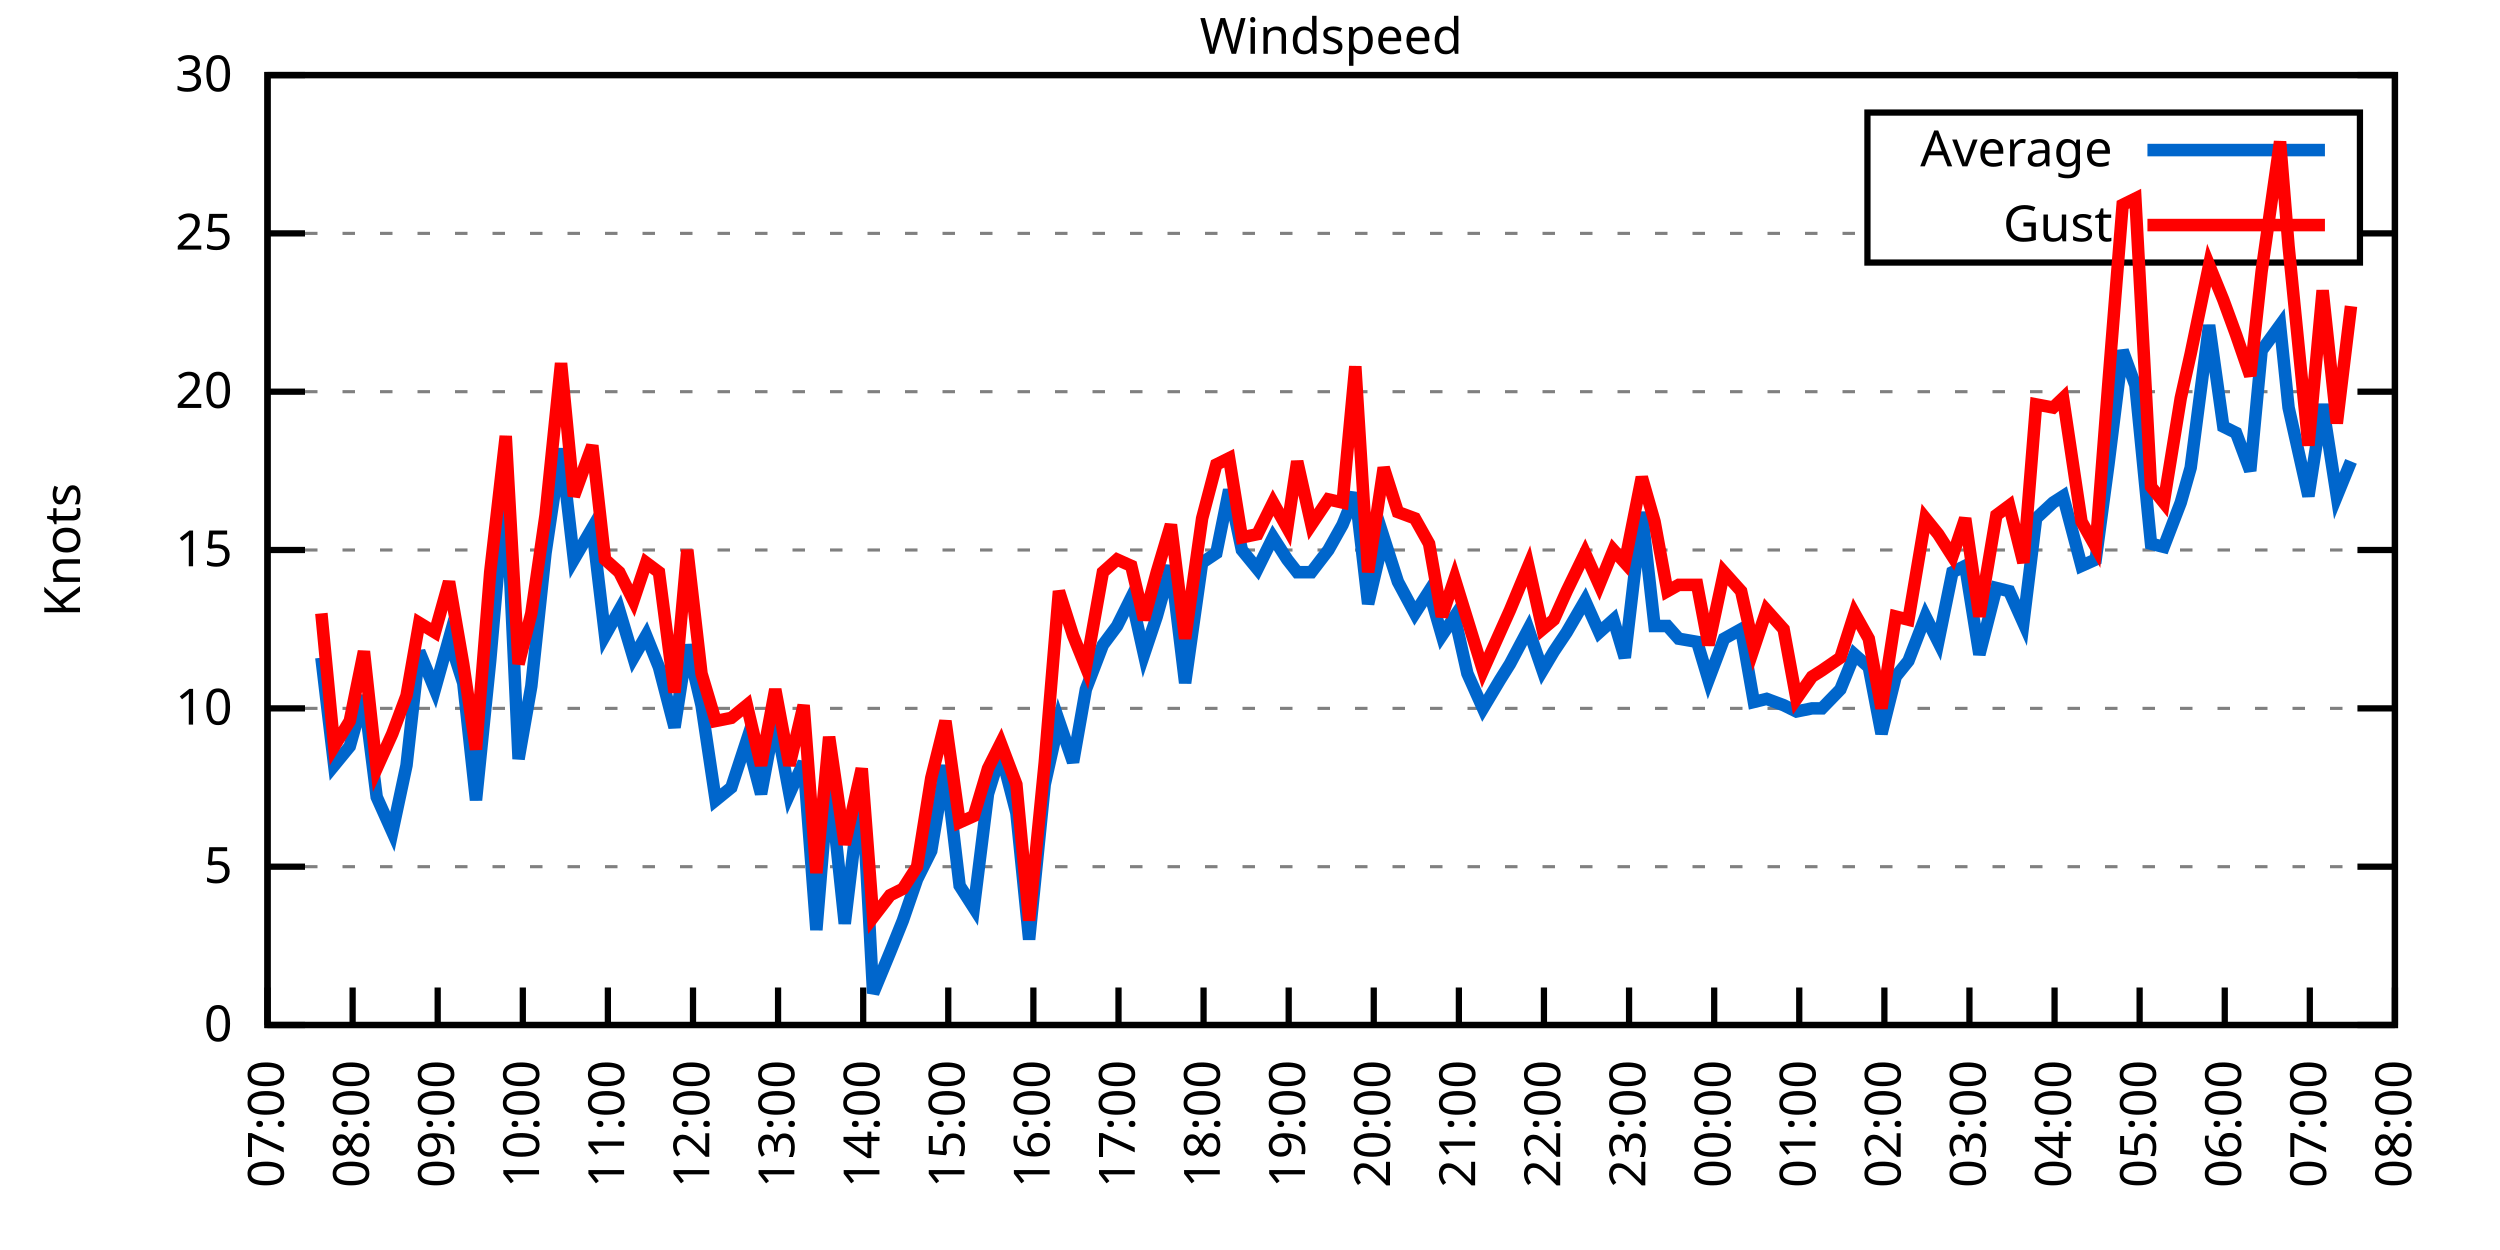
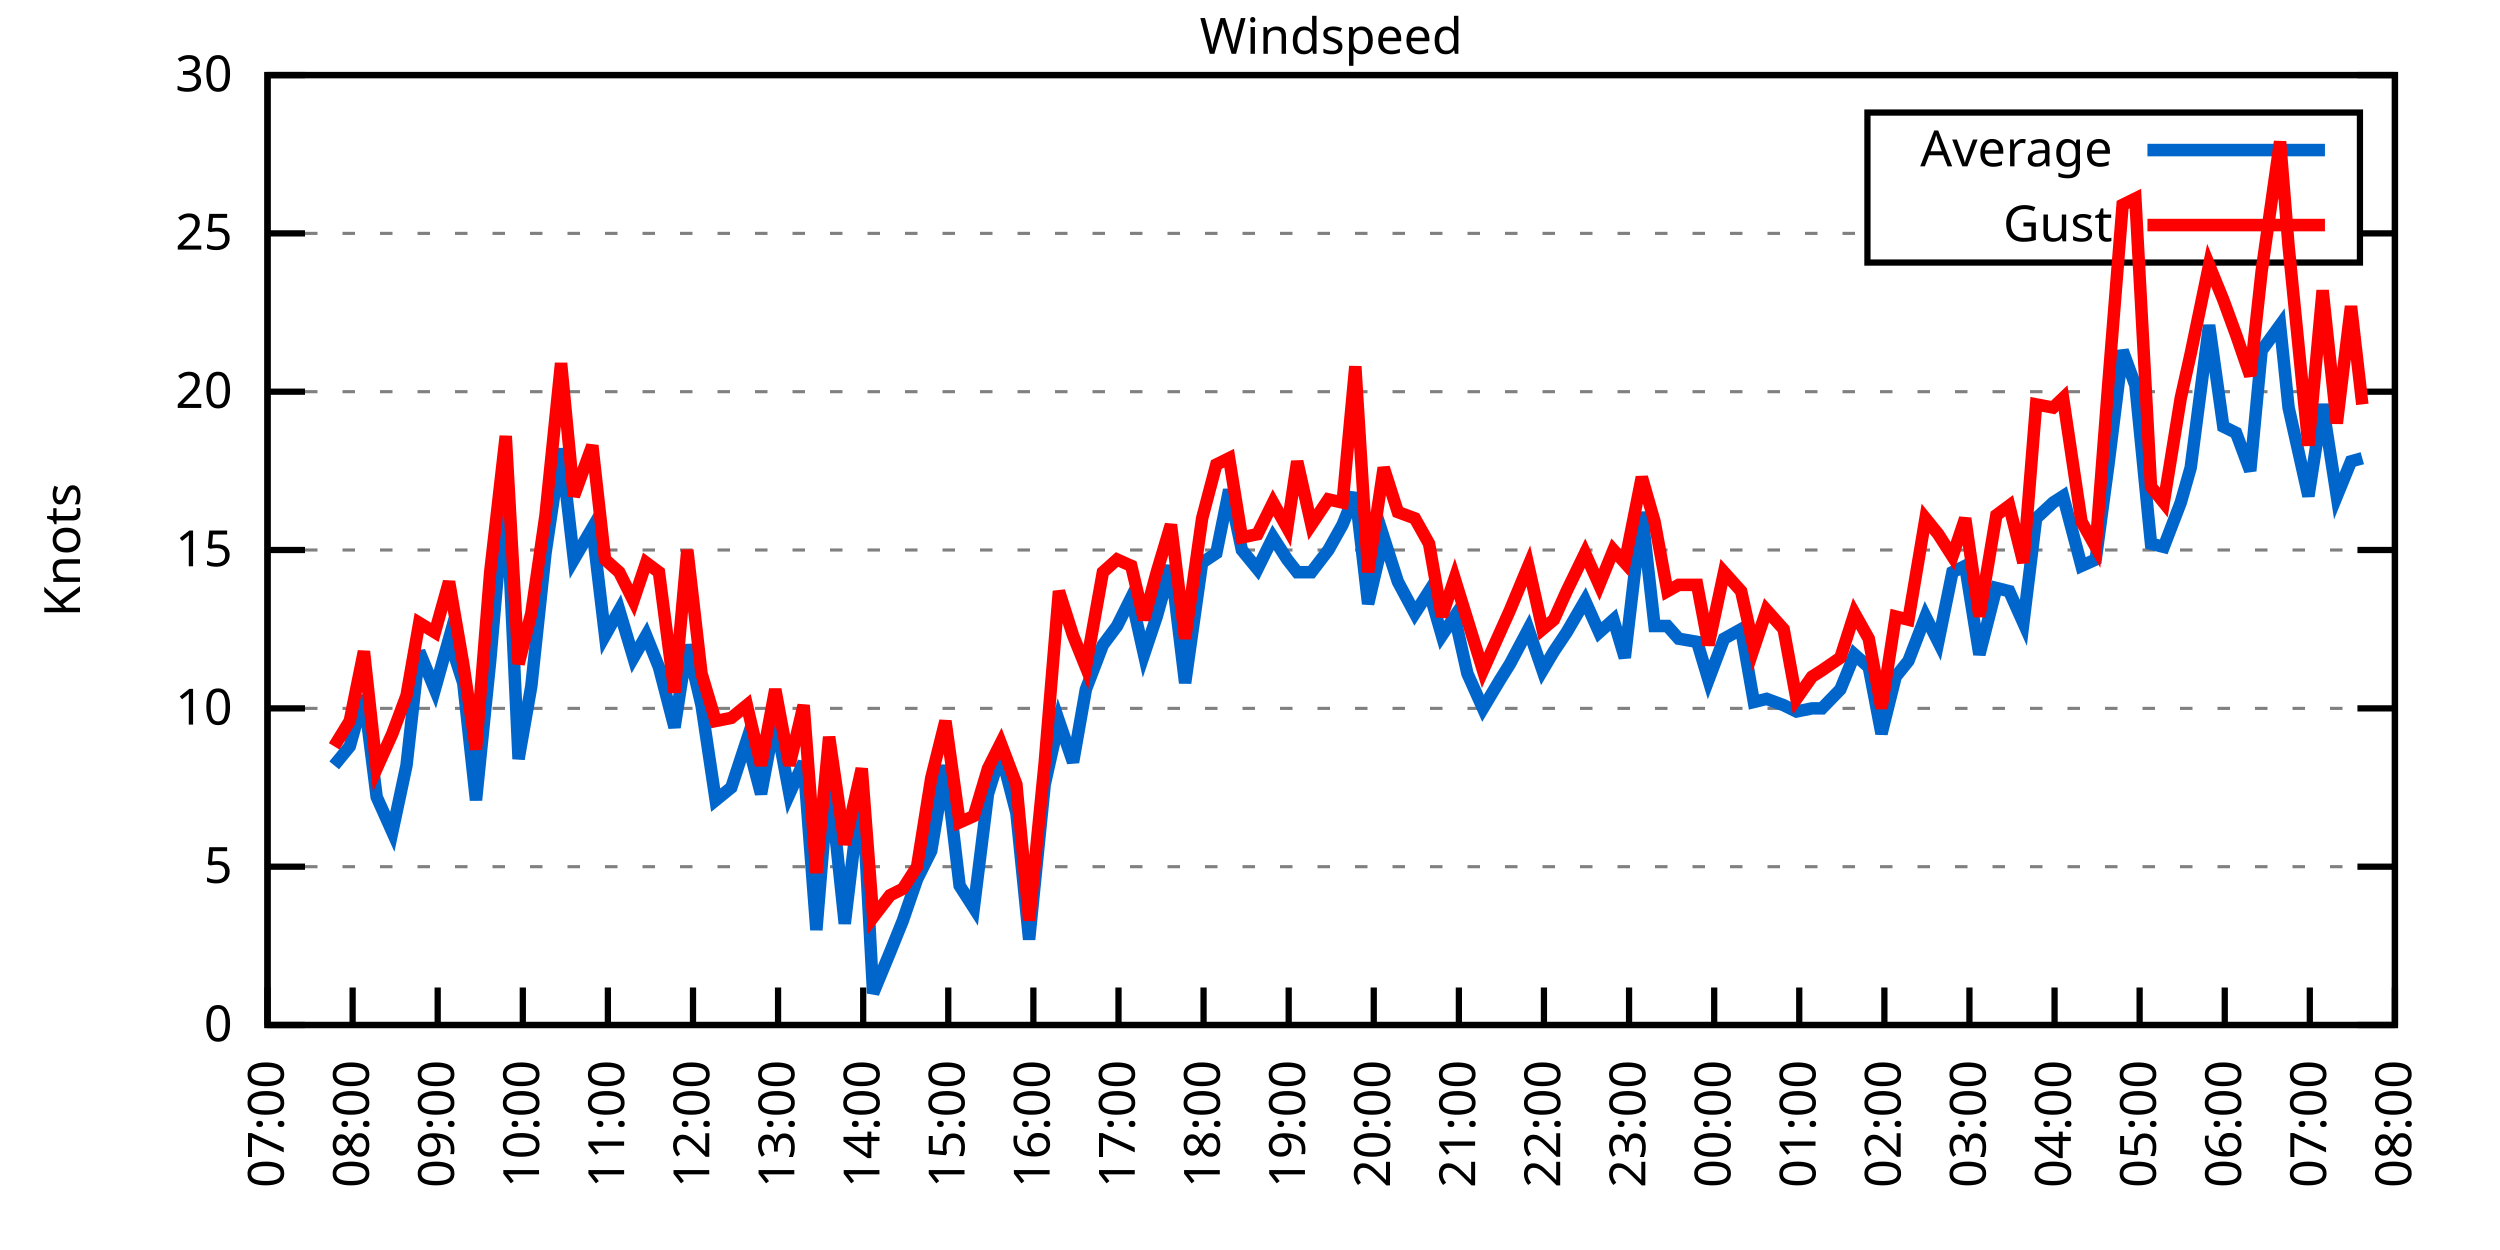
<svg xmlns="http://www.w3.org/2000/svg" xmlns:xlink="http://www.w3.org/1999/xlink" width="400" height="200" viewBox="0 0 400 200">
  <g id="gnuplot_canvas">
    <rect x="0" y="0" width="400" height="200" fill="none" />
    <defs>
      <circle id="gpDot" r="0.5" stroke-width="0.5" stroke="currentColor" />
      <path id="gpPt0" stroke-width="0.333" stroke="currentColor" d="M-1,0 h2 M0,-1 v2" />
      <path id="gpPt1" stroke-width="0.333" stroke="currentColor" d="M-1,-1 L1,1 M1,-1 L-1,1" />
      <path id="gpPt2" stroke-width="0.333" stroke="currentColor" d="M-1,0 L1,0 M0,-1 L0,1 M-1,-1 L1,1 M-1,1 L1,-1" />
      <rect id="gpPt3" stroke-width="0.333" stroke="currentColor" x="-1" y="-1" width="2" height="2" />
      <rect id="gpPt4" stroke-width="0.333" stroke="currentColor" fill="currentColor" x="-1" y="-1" width="2" height="2" />
      <circle id="gpPt5" stroke-width="0.333" stroke="currentColor" cx="0" cy="0" r="1" />
      <use xlink:href="#gpPt5" id="gpPt6" fill="currentColor" stroke="none" />
      <path id="gpPt7" stroke-width="0.333" stroke="currentColor" d="M0,-1.33 L-1.33,0.67 L1.33,0.67 z" />
      <use xlink:href="#gpPt7" id="gpPt8" fill="currentColor" stroke="none" />
      <use xlink:href="#gpPt7" id="gpPt9" stroke="currentColor" transform="rotate(180)" />
      <use xlink:href="#gpPt9" id="gpPt10" fill="currentColor" stroke="none" />
      <use xlink:href="#gpPt3" id="gpPt11" stroke="currentColor" transform="rotate(45)" />
      <use xlink:href="#gpPt11" id="gpPt12" fill="currentColor" stroke="none" />
      <path id="gpPt13" stroke-width="0.333" stroke="currentColor" d="M0,1.330 L1.265,0.411 L0.782,-1.067 L-0.782,-1.076 L-1.265,0.411 z" />
      <use xlink:href="#gpPt13" id="gpPt14" fill="currentColor" stroke="none" />
      <filter id="textbox" filterUnits="objectBoundingBox" x="0" y="0" height="1" width="1">
        <feFlood flood-color="white" flood-opacity="1" result="bgnd" />
        <feComposite in="SourceGraphic" in2="bgnd" operator="atop" />
      </filter>
      <filter id="greybox" filterUnits="objectBoundingBox" x="0" y="0" height="1" width="1">
        <feFlood flood-color="lightgrey" flood-opacity="1" result="grey" />
        <feComposite in="SourceGraphic" in2="grey" operator="atop" />
      </filter>
    </defs>
    <g fill="none" color="white" stroke="currentColor" stroke-width="1.00" stroke-linecap="butt" stroke-linejoin="miter">
</g>
    <g fill="none" color="black" stroke="currentColor" stroke-width="1.00" stroke-linecap="butt" stroke-linejoin="miter">
      <g stroke="none" shape-rendering="crispEdges">
        <polygon fill="rgb(255, 255, 255)" points="42.80,164.00 383.18,164.00 383.18,12.02 42.80,12.02 " />
      </g>
    </g>
    <g fill="none" color="black" stroke="currentColor" stroke-width="1.00" stroke-linecap="butt" stroke-linejoin="miter">
</g>
    <g fill="none" color="black" stroke="black" stroke-width="0.50" stroke-linecap="butt" stroke-linejoin="miter">
</g>
    <g fill="none" color="gray" stroke="currentColor" stroke-width="0.50" stroke-linecap="butt" stroke-linejoin="miter">
      <path stroke="gray" stroke-dasharray="2,4" class="gridline" d="M42.80,164.00 L383.19,164.00  " />
    </g>
    <g fill="none" color="gray" stroke="gray" stroke-width="1.00" stroke-linecap="butt" stroke-linejoin="miter">
</g>
    <g fill="none" color="black" stroke="currentColor" stroke-width="1.00" stroke-linecap="butt" stroke-linejoin="miter">
      <path stroke="black" d="M42.80,164.00 L48.80,164.00 M383.19,164.00 L377.19,164.00  " />
      <g transform="translate(37.20,166.60)" stroke="none" fill="black" font-family="Sans" font-size="8.00" text-anchor="end">
        <text>
          <tspan font-family="Sans"> 0</tspan>
        </text>
      </g>
    </g>
    <g fill="none" color="black" stroke="currentColor" stroke-width="1.00" stroke-linecap="butt" stroke-linejoin="miter">
</g>
    <g fill="none" color="black" stroke="black" stroke-width="0.50" stroke-linecap="butt" stroke-linejoin="miter">
</g>
    <g fill="none" color="gray" stroke="currentColor" stroke-width="0.50" stroke-linecap="butt" stroke-linejoin="miter">
      <path stroke="gray" stroke-dasharray="2,4" class="gridline" d="M42.80,138.67 L383.19,138.67  " />
    </g>
    <g fill="none" color="gray" stroke="gray" stroke-width="1.00" stroke-linecap="butt" stroke-linejoin="miter">
</g>
    <g fill="none" color="black" stroke="currentColor" stroke-width="1.00" stroke-linecap="butt" stroke-linejoin="miter">
      <path stroke="black" d="M42.80,138.67 L48.80,138.67 M383.19,138.67 L377.19,138.67  " />
      <g transform="translate(37.20,141.27)" stroke="none" fill="black" font-family="Sans" font-size="8.00" text-anchor="end">
        <text>
          <tspan font-family="Sans"> 5</tspan>
        </text>
      </g>
    </g>
    <g fill="none" color="black" stroke="currentColor" stroke-width="1.00" stroke-linecap="butt" stroke-linejoin="miter">
</g>
    <g fill="none" color="black" stroke="black" stroke-width="0.50" stroke-linecap="butt" stroke-linejoin="miter">
</g>
    <g fill="none" color="gray" stroke="currentColor" stroke-width="0.50" stroke-linecap="butt" stroke-linejoin="miter">
      <path stroke="gray" stroke-dasharray="2,4" class="gridline" d="M42.80,113.34 L383.19,113.34  " />
    </g>
    <g fill="none" color="gray" stroke="gray" stroke-width="1.00" stroke-linecap="butt" stroke-linejoin="miter">
</g>
    <g fill="none" color="black" stroke="currentColor" stroke-width="1.00" stroke-linecap="butt" stroke-linejoin="miter">
      <path stroke="black" d="M42.80,113.34 L48.80,113.34 M383.19,113.34 L377.19,113.34  " />
      <g transform="translate(37.20,115.94)" stroke="none" fill="black" font-family="Sans" font-size="8.00" text-anchor="end">
        <text>
          <tspan font-family="Sans"> 10</tspan>
        </text>
      </g>
    </g>
    <g fill="none" color="black" stroke="currentColor" stroke-width="1.00" stroke-linecap="butt" stroke-linejoin="miter">
</g>
    <g fill="none" color="black" stroke="black" stroke-width="0.50" stroke-linecap="butt" stroke-linejoin="miter">
</g>
    <g fill="none" color="gray" stroke="currentColor" stroke-width="0.50" stroke-linecap="butt" stroke-linejoin="miter">
      <path stroke="gray" stroke-dasharray="2,4" class="gridline" d="M42.80,88.00 L383.19,88.00  " />
    </g>
    <g fill="none" color="gray" stroke="gray" stroke-width="1.00" stroke-linecap="butt" stroke-linejoin="miter">
</g>
    <g fill="none" color="black" stroke="currentColor" stroke-width="1.00" stroke-linecap="butt" stroke-linejoin="miter">
      <path stroke="black" d="M42.80,88.00 L48.80,88.00 M383.19,88.00 L377.19,88.00  " />
      <g transform="translate(37.20,90.60)" stroke="none" fill="black" font-family="Sans" font-size="8.00" text-anchor="end">
        <text>
          <tspan font-family="Sans"> 15</tspan>
        </text>
      </g>
    </g>
    <g fill="none" color="black" stroke="currentColor" stroke-width="1.00" stroke-linecap="butt" stroke-linejoin="miter">
</g>
    <g fill="none" color="black" stroke="black" stroke-width="0.50" stroke-linecap="butt" stroke-linejoin="miter">
</g>
    <g fill="none" color="gray" stroke="currentColor" stroke-width="0.50" stroke-linecap="butt" stroke-linejoin="miter">
      <path stroke="gray" stroke-dasharray="2,4" class="gridline" d="M42.80,62.67 L383.19,62.67  " />
    </g>
    <g fill="none" color="gray" stroke="gray" stroke-width="1.00" stroke-linecap="butt" stroke-linejoin="miter">
</g>
    <g fill="none" color="black" stroke="currentColor" stroke-width="1.00" stroke-linecap="butt" stroke-linejoin="miter">
      <path stroke="black" d="M42.80,62.67 L48.80,62.67 M383.19,62.67 L377.19,62.67  " />
      <g transform="translate(37.20,65.27)" stroke="none" fill="black" font-family="Sans" font-size="8.00" text-anchor="end">
        <text>
          <tspan font-family="Sans"> 20</tspan>
        </text>
      </g>
    </g>
    <g fill="none" color="black" stroke="currentColor" stroke-width="1.00" stroke-linecap="butt" stroke-linejoin="miter">
</g>
    <g fill="none" color="black" stroke="black" stroke-width="0.50" stroke-linecap="butt" stroke-linejoin="miter">
</g>
    <g fill="none" color="gray" stroke="currentColor" stroke-width="0.50" stroke-linecap="butt" stroke-linejoin="miter">
      <path stroke="gray" stroke-dasharray="2,4" class="gridline" d="M42.80,37.34 L298.79,37.34 M377.59,37.34 L383.19,37.34  " />
    </g>
    <g fill="none" color="gray" stroke="gray" stroke-width="1.00" stroke-linecap="butt" stroke-linejoin="miter">
</g>
    <g fill="none" color="black" stroke="currentColor" stroke-width="1.00" stroke-linecap="butt" stroke-linejoin="miter">
      <path stroke="black" d="M42.80,37.34 L48.80,37.34 M383.19,37.34 L377.19,37.34  " />
      <g transform="translate(37.20,39.94)" stroke="none" fill="black" font-family="Sans" font-size="8.00" text-anchor="end">
        <text>
          <tspan font-family="Sans"> 25</tspan>
        </text>
      </g>
    </g>
    <g fill="none" color="black" stroke="currentColor" stroke-width="1.00" stroke-linecap="butt" stroke-linejoin="miter">
</g>
    <g fill="none" color="black" stroke="black" stroke-width="0.50" stroke-linecap="butt" stroke-linejoin="miter">
</g>
    <g fill="none" color="gray" stroke="currentColor" stroke-width="0.50" stroke-linecap="butt" stroke-linejoin="miter">
      <path stroke="gray" stroke-dasharray="2,4" class="gridline" d="M42.80,12.01 L383.19,12.01  " />
    </g>
    <g fill="none" color="gray" stroke="gray" stroke-width="1.00" stroke-linecap="butt" stroke-linejoin="miter">
</g>
    <g fill="none" color="black" stroke="currentColor" stroke-width="1.00" stroke-linecap="butt" stroke-linejoin="miter">
      <path stroke="black" d="M42.80,12.01 L48.80,12.01 M383.19,12.01 L377.19,12.01  " />
      <g transform="translate(37.20,14.61)" stroke="none" fill="black" font-family="Sans" font-size="8.00" text-anchor="end">
        <text>
          <tspan font-family="Sans"> 30</tspan>
        </text>
      </g>
    </g>
    <g fill="none" color="black" stroke="currentColor" stroke-width="1.00" stroke-linecap="butt" stroke-linejoin="miter">
      <path stroke="black" d="M42.80,164.00 L42.80,158.00  " />
      <g transform="translate(45.40,169.60) rotate(270.00)" stroke="none" fill="black" font-family="Sans" font-size="8.00" text-anchor="end">
        <text>
          <tspan font-family="Sans">07:00</tspan>
        </text>
      </g>
    </g>
    <g fill="none" color="black" stroke="currentColor" stroke-width="1.00" stroke-linecap="butt" stroke-linejoin="miter">
      <path stroke="black" d="M56.42,164.00 L56.42,158.00  " />
      <g transform="translate(59.02,169.60) rotate(270.00)" stroke="none" fill="black" font-family="Sans" font-size="8.00" text-anchor="end">
        <text>
          <tspan font-family="Sans">08:00</tspan>
        </text>
      </g>
    </g>
    <g fill="none" color="black" stroke="currentColor" stroke-width="1.00" stroke-linecap="butt" stroke-linejoin="miter">
      <path stroke="black" d="M70.03,164.00 L70.03,158.00  " />
      <g transform="translate(72.63,169.60) rotate(270.00)" stroke="none" fill="black" font-family="Sans" font-size="8.00" text-anchor="end">
        <text>
          <tspan font-family="Sans">09:00</tspan>
        </text>
      </g>
    </g>
    <g fill="none" color="black" stroke="currentColor" stroke-width="1.00" stroke-linecap="butt" stroke-linejoin="miter">
      <path stroke="black" d="M83.65,164.00 L83.65,158.00  " />
      <g transform="translate(86.25,169.60) rotate(270.00)" stroke="none" fill="black" font-family="Sans" font-size="8.00" text-anchor="end">
        <text>
          <tspan font-family="Sans">10:00</tspan>
        </text>
      </g>
    </g>
    <g fill="none" color="black" stroke="currentColor" stroke-width="1.00" stroke-linecap="butt" stroke-linejoin="miter">
      <path stroke="black" d="M97.26,164.00 L97.26,158.00  " />
      <g transform="translate(99.86,169.60) rotate(270.00)" stroke="none" fill="black" font-family="Sans" font-size="8.00" text-anchor="end">
        <text>
          <tspan font-family="Sans">11:00</tspan>
        </text>
      </g>
    </g>
    <g fill="none" color="black" stroke="currentColor" stroke-width="1.00" stroke-linecap="butt" stroke-linejoin="miter">
      <path stroke="black" d="M110.88,164.00 L110.88,158.00  " />
      <g transform="translate(113.48,169.60) rotate(270.00)" stroke="none" fill="black" font-family="Sans" font-size="8.00" text-anchor="end">
        <text>
          <tspan font-family="Sans">12:00</tspan>
        </text>
      </g>
    </g>
    <g fill="none" color="black" stroke="currentColor" stroke-width="1.00" stroke-linecap="butt" stroke-linejoin="miter">
      <path stroke="black" d="M124.49,164.00 L124.49,158.00  " />
      <g transform="translate(127.09,169.60) rotate(270.00)" stroke="none" fill="black" font-family="Sans" font-size="8.00" text-anchor="end">
        <text>
          <tspan font-family="Sans">13:00</tspan>
        </text>
      </g>
    </g>
    <g fill="none" color="black" stroke="currentColor" stroke-width="1.00" stroke-linecap="butt" stroke-linejoin="miter">
      <path stroke="black" d="M138.11,164.00 L138.11,158.00  " />
      <g transform="translate(140.71,169.60) rotate(270.00)" stroke="none" fill="black" font-family="Sans" font-size="8.00" text-anchor="end">
        <text>
          <tspan font-family="Sans">14:00</tspan>
        </text>
      </g>
    </g>
    <g fill="none" color="black" stroke="currentColor" stroke-width="1.00" stroke-linecap="butt" stroke-linejoin="miter">
      <path stroke="black" d="M151.72,164.00 L151.72,158.00  " />
      <g transform="translate(154.32,169.60) rotate(270.00)" stroke="none" fill="black" font-family="Sans" font-size="8.00" text-anchor="end">
        <text>
          <tspan font-family="Sans">15:00</tspan>
        </text>
      </g>
    </g>
    <g fill="none" color="black" stroke="currentColor" stroke-width="1.00" stroke-linecap="butt" stroke-linejoin="miter">
      <path stroke="black" d="M165.34,164.00 L165.34,158.00  " />
      <g transform="translate(167.94,169.60) rotate(270.00)" stroke="none" fill="black" font-family="Sans" font-size="8.00" text-anchor="end">
        <text>
          <tspan font-family="Sans">16:00</tspan>
        </text>
      </g>
    </g>
    <g fill="none" color="black" stroke="currentColor" stroke-width="1.00" stroke-linecap="butt" stroke-linejoin="miter">
      <path stroke="black" d="M178.96,164.00 L178.96,158.00  " />
      <g transform="translate(181.56,169.60) rotate(270.00)" stroke="none" fill="black" font-family="Sans" font-size="8.00" text-anchor="end">
        <text>
          <tspan font-family="Sans">17:00</tspan>
        </text>
      </g>
    </g>
    <g fill="none" color="black" stroke="currentColor" stroke-width="1.00" stroke-linecap="butt" stroke-linejoin="miter">
      <path stroke="black" d="M192.57,164.00 L192.57,158.00  " />
      <g transform="translate(195.17,169.60) rotate(270.00)" stroke="none" fill="black" font-family="Sans" font-size="8.00" text-anchor="end">
        <text>
          <tspan font-family="Sans">18:00</tspan>
        </text>
      </g>
    </g>
    <g fill="none" color="black" stroke="currentColor" stroke-width="1.00" stroke-linecap="butt" stroke-linejoin="miter">
      <path stroke="black" d="M206.19,164.00 L206.19,158.00  " />
      <g transform="translate(208.79,169.60) rotate(270.00)" stroke="none" fill="black" font-family="Sans" font-size="8.00" text-anchor="end">
        <text>
          <tspan font-family="Sans">19:00</tspan>
        </text>
      </g>
    </g>
    <g fill="none" color="black" stroke="currentColor" stroke-width="1.00" stroke-linecap="butt" stroke-linejoin="miter">
      <path stroke="black" d="M219.80,164.00 L219.80,158.00  " />
      <g transform="translate(222.40,169.60) rotate(270.00)" stroke="none" fill="black" font-family="Sans" font-size="8.00" text-anchor="end">
        <text>
          <tspan font-family="Sans">20:00</tspan>
        </text>
      </g>
    </g>
    <g fill="none" color="black" stroke="currentColor" stroke-width="1.00" stroke-linecap="butt" stroke-linejoin="miter">
      <path stroke="black" d="M233.42,164.00 L233.42,158.00  " />
      <g transform="translate(236.02,169.60) rotate(270.00)" stroke="none" fill="black" font-family="Sans" font-size="8.00" text-anchor="end">
        <text>
          <tspan font-family="Sans">21:00</tspan>
        </text>
      </g>
    </g>
    <g fill="none" color="black" stroke="currentColor" stroke-width="1.00" stroke-linecap="butt" stroke-linejoin="miter">
      <path stroke="black" d="M247.03,164.00 L247.03,158.00  " />
      <g transform="translate(249.63,169.60) rotate(270.00)" stroke="none" fill="black" font-family="Sans" font-size="8.00" text-anchor="end">
        <text>
          <tspan font-family="Sans">22:00</tspan>
        </text>
      </g>
    </g>
    <g fill="none" color="black" stroke="currentColor" stroke-width="1.00" stroke-linecap="butt" stroke-linejoin="miter">
      <path stroke="black" d="M260.65,164.00 L260.65,158.00  " />
      <g transform="translate(263.25,169.60) rotate(270.00)" stroke="none" fill="black" font-family="Sans" font-size="8.00" text-anchor="end">
        <text>
          <tspan font-family="Sans">23:00</tspan>
        </text>
      </g>
    </g>
    <g fill="none" color="black" stroke="currentColor" stroke-width="1.00" stroke-linecap="butt" stroke-linejoin="miter">
      <path stroke="black" d="M274.27,164.00 L274.27,158.00  " />
      <g transform="translate(276.87,169.60) rotate(270.00)" stroke="none" fill="black" font-family="Sans" font-size="8.00" text-anchor="end">
        <text>
          <tspan font-family="Sans">00:00</tspan>
        </text>
      </g>
    </g>
    <g fill="none" color="black" stroke="currentColor" stroke-width="1.00" stroke-linecap="butt" stroke-linejoin="miter">
      <path stroke="black" d="M287.88,164.00 L287.88,158.00  " />
      <g transform="translate(290.48,169.60) rotate(270.00)" stroke="none" fill="black" font-family="Sans" font-size="8.00" text-anchor="end">
        <text>
          <tspan font-family="Sans">01:00</tspan>
        </text>
      </g>
    </g>
    <g fill="none" color="black" stroke="currentColor" stroke-width="1.00" stroke-linecap="butt" stroke-linejoin="miter">
      <path stroke="black" d="M301.50,164.00 L301.50,158.00  " />
      <g transform="translate(304.10,169.60) rotate(270.00)" stroke="none" fill="black" font-family="Sans" font-size="8.00" text-anchor="end">
        <text>
          <tspan font-family="Sans">02:00</tspan>
        </text>
      </g>
    </g>
    <g fill="none" color="black" stroke="currentColor" stroke-width="1.00" stroke-linecap="butt" stroke-linejoin="miter">
      <path stroke="black" d="M315.11,164.00 L315.11,158.00  " />
      <g transform="translate(317.71,169.60) rotate(270.00)" stroke="none" fill="black" font-family="Sans" font-size="8.00" text-anchor="end">
        <text>
          <tspan font-family="Sans">03:00</tspan>
        </text>
      </g>
    </g>
    <g fill="none" color="black" stroke="currentColor" stroke-width="1.00" stroke-linecap="butt" stroke-linejoin="miter">
      <path stroke="black" d="M328.73,164.00 L328.73,158.00  " />
      <g transform="translate(331.33,169.60) rotate(270.00)" stroke="none" fill="black" font-family="Sans" font-size="8.00" text-anchor="end">
        <text>
          <tspan font-family="Sans">04:00</tspan>
        </text>
      </g>
    </g>
    <g fill="none" color="black" stroke="currentColor" stroke-width="1.00" stroke-linecap="butt" stroke-linejoin="miter">
      <path stroke="black" d="M342.34,164.00 L342.34,158.00  " />
      <g transform="translate(344.94,169.60) rotate(270.00)" stroke="none" fill="black" font-family="Sans" font-size="8.00" text-anchor="end">
        <text>
          <tspan font-family="Sans">05:00</tspan>
        </text>
      </g>
    </g>
    <g fill="none" color="black" stroke="currentColor" stroke-width="1.00" stroke-linecap="butt" stroke-linejoin="miter">
      <path stroke="black" d="M355.96,164.00 L355.96,158.00  " />
      <g transform="translate(358.56,169.60) rotate(270.00)" stroke="none" fill="black" font-family="Sans" font-size="8.00" text-anchor="end">
        <text>
          <tspan font-family="Sans">06:00</tspan>
        </text>
      </g>
    </g>
    <g fill="none" color="black" stroke="currentColor" stroke-width="1.00" stroke-linecap="butt" stroke-linejoin="miter">
      <path stroke="black" d="M369.57,164.00 L369.57,158.00  " />
      <g transform="translate(372.17,169.60) rotate(270.00)" stroke="none" fill="black" font-family="Sans" font-size="8.00" text-anchor="end">
        <text>
          <tspan font-family="Sans">07:00</tspan>
        </text>
      </g>
    </g>
    <g fill="none" color="black" stroke="currentColor" stroke-width="1.00" stroke-linecap="butt" stroke-linejoin="miter">
      <path stroke="black" d="M383.19,164.00 L383.19,158.00  " />
      <g transform="translate(385.79,169.60) rotate(270.00)" stroke="none" fill="black" font-family="Sans" font-size="8.00" text-anchor="end">
        <text>
          <tspan font-family="Sans">08:00</tspan>
        </text>
      </g>
    </g>
    <g fill="none" color="black" stroke="currentColor" stroke-width="1.00" stroke-linecap="butt" stroke-linejoin="miter">
</g>
    <g fill="none" color="black" stroke="currentColor" stroke-width="1.00" stroke-linecap="butt" stroke-linejoin="miter">
      <path stroke="black" d="M42.80,12.01 L42.80,164.00 L383.19,164.00 L383.19,12.01 L42.80,12.01 Z  " />
    </g>
    <g fill="none" color="black" stroke="currentColor" stroke-width="1.00" stroke-linecap="butt" stroke-linejoin="miter">
</g>
    <g fill="none" color="black" stroke="currentColor" stroke-width="1.00" stroke-linecap="butt" stroke-linejoin="miter">
      <path stroke="black" d="M298.79,42.01 L298.79,18.01 L377.59,18.01 L377.59,42.01 L298.79,42.01 Z  " />
    </g>
    <g id="Windspeed_plot_1">
      <g fill="none" color="white" stroke="black" stroke-width="2.00" stroke-linecap="butt" stroke-linejoin="miter">
</g>
      <g fill="none" color="black" stroke="currentColor" stroke-width="2.00" stroke-linecap="butt" stroke-linejoin="miter">
        <g transform="translate(337.99,26.61)" stroke="none" fill="black" font-family="Sans" font-size="8.00" text-anchor="end">
          <text>
            <tspan font-family="Sans">Average</tspan>
          </text>
        </g>
      </g>
      <g fill="none" color="black" stroke="currentColor" stroke-width="2.00" stroke-linecap="butt" stroke-linejoin="miter">
-         <path stroke="rgb(  0, 102, 204)" d="M343.59,24.01 L371.99,24.01 M51.42,105.23 L53.47,122.46 L55.96,119.42 L58.23,111.31 L60.27,127.52 L62.77,133.10   L65.04,122.46 L67.08,104.22 L69.58,110.30 L71.85,102.19 L74.12,109.28 L76.16,128.03 L78.43,105.74 L80.92,77.37   L82.97,121.44 L85.01,109.79 L87.28,88.51 L89.77,71.79 L91.82,89.52 L94.77,84.46 L96.81,101.68 L99.08,97.63   L101.35,105.23 L103.39,101.68 L105.43,106.75 L107.93,116.38 L109.97,103.20 L112.24,112.83 L114.51,128.03 L117.01,126.00   L119.50,118.40 L121.77,127.02 L124.04,114.86 L126.31,127.02 L128.58,121.95 L130.62,148.80 L132.66,123.98 L135.16,147.79   L137.88,124.99 L139.70,158.93 L142.42,152.35 L144.46,147.28 L146.73,140.69 L149.00,136.14 L151.27,122.46 L153.54,141.71   L155.81,145.25 L158.08,127.02 L160.12,120.43 L162.62,130.06 L164.66,150.32 L167.16,125.50 L169.43,115.36 L171.69,121.95   L173.74,110.30 L176.46,103.20 L178.73,100.16 L181.00,95.60 L183.04,104.72 L185.08,98.64 L187.35,90.54 L189.62,109.28   L192.34,90.03 L194.61,88.51 L196.66,78.38 L198.70,88.00 L201.19,91.04 L203.69,85.98 L205.96,89.52 L207.55,91.55   L209.82,91.55 L212.54,88.00 L214.81,83.95 L216.85,78.89 L218.90,96.62 L221.39,85.98 L223.66,93.07 L226.38,98.14   L228.65,94.59 L230.70,101.68 L232.74,98.64 L234.78,107.76 L237.28,113.34 L240.00,108.78 L241.59,106.24 L244.54,100.67   L246.81,107.26 L248.62,104.22 L250.66,101.18 L253.61,96.11 L255.88,101.18 L258.15,99.15 L259.97,105.23 L262.69,81.93   L264.73,100.16 L266.78,100.16 L268.59,102.19 L271.54,102.70 L273.36,108.78 L275.85,102.19 L278.58,100.67 L280.62,112.32   L282.66,111.82 L285.38,112.83 L287.43,113.84 L289.92,113.34 L291.51,113.34 L294.46,110.30 L296.73,104.72 L299.00,106.75   L301.04,117.39 L303.31,108.27 L305.35,105.74 L308.08,98.64 L310.12,102.70 L312.39,91.55 L314.43,90.54 L316.70,104.72   L319.42,94.08 L321.47,94.59 L323.74,99.66 L325.78,82.94 L328.50,80.41 L330.09,79.39 L333.04,90.54 L335.31,89.52   L337.35,74.33 L339.62,56.09 L341.66,61.66 L344.16,86.99 L346.20,87.50 L348.92,80.41 L350.51,74.83 L353.46,52.03   L355.73,68.25 L357.77,69.26 L360.04,75.34 L361.86,56.09 L364.81,52.03 L366.17,65.21 L369.35,79.39 L371.62,64.70   L373.89,79.39 L376.16,73.82  " />
+         <path stroke="rgb(  0, 102, 204)" d="M343.59,24.01 L371.99,24.01 M53.47,122.46 L55.96,119.42 L58.23,111.31 L60.27,127.52 L62.77,133.10 L65.04,122.46   L67.08,104.22 L69.58,110.30 L71.85,102.19 L74.12,109.28 L76.16,128.03 L78.43,105.74 L80.92,77.37 L82.97,121.44   L85.01,109.79 L87.28,88.51 L89.77,71.79 L91.82,89.52 L94.77,84.46 L96.81,101.68 L99.08,97.63 L101.35,105.23   L103.39,101.68 L105.43,106.75 L107.93,116.38 L109.97,103.20 L112.24,112.83 L114.51,128.03 L117.01,126.00 L119.50,118.40   L121.77,127.02 L124.04,114.86 L126.31,127.02 L128.58,121.95 L130.62,148.80 L132.66,123.98 L135.16,147.79 L137.88,124.99   L139.70,158.93 L142.42,152.35 L144.46,147.28 L146.73,140.69 L149.00,136.14 L151.27,122.46 L153.54,141.71 L155.81,145.25   L158.08,127.02 L160.12,120.43 L162.62,130.06 L164.66,150.32 L167.16,125.50 L169.43,115.36 L171.69,121.95 L173.74,110.30   L176.46,103.20 L178.73,100.16 L181.00,95.60 L183.04,104.72 L185.08,98.64 L187.35,90.54 L189.62,109.28 L192.34,90.03   L194.61,88.51 L196.66,78.38 L198.70,88.00 L201.19,91.04 L203.69,85.98 L205.96,89.52 L207.55,91.55 L209.82,91.55   L212.54,88.00 L214.81,83.95 L216.85,78.89 L218.90,96.62 L221.39,85.98 L223.66,93.07 L226.38,98.14 L228.65,94.59   L230.70,101.68 L232.74,98.64 L234.78,107.76 L237.28,113.34 L240.00,108.78 L241.59,106.24 L244.54,100.67 L246.81,107.26   L248.62,104.22 L250.66,101.18 L253.61,96.11 L255.88,101.18 L258.15,99.15 L259.97,105.23 L262.69,81.93 L264.73,100.16   L266.78,100.16 L268.59,102.19 L271.54,102.70 L273.36,108.78 L275.85,102.19 L278.58,100.67 L280.62,112.32 L282.66,111.82   L285.38,112.83 L287.43,113.84 L289.92,113.34 L291.51,113.34 L294.46,110.30 L296.73,104.72 L299.00,106.75 L301.04,117.39   L303.31,108.27 L305.35,105.74 L308.08,98.64 L310.12,102.70 L312.39,91.55 L314.43,90.54 L316.70,104.72 L319.42,94.08   L321.47,94.59 L323.74,99.66 L325.78,82.94 L328.50,80.41 L330.09,79.39 L333.04,90.54 L335.31,89.52 L337.35,74.33   L339.62,56.09 L341.66,61.66 L344.16,86.99 L346.20,87.50 L348.92,80.41 L350.51,74.83 L353.46,52.03 L355.73,68.25   L357.77,69.26 L360.04,75.34 L361.86,56.09 L364.81,52.03 L366.17,65.21 L369.35,79.39 L371.62,64.70 L373.89,79.39   L376.16,73.82 L377.97,73.31  " />
      </g>
    </g>
    <g id="Windspeed_plot_2">
      <g fill="none" color="black" stroke="currentColor" stroke-width="2.00" stroke-linecap="butt" stroke-linejoin="miter">
        <g transform="translate(337.99,38.61)" stroke="none" fill="black" font-family="Sans" font-size="8.00" text-anchor="end">
          <text>
            <tspan font-family="Sans">Gust</tspan>
          </text>
        </g>
      </g>
      <g fill="none" color="black" stroke="currentColor" stroke-width="2.00" stroke-linecap="butt" stroke-linejoin="miter">
-         <path stroke="rgb(255,   0,   0)" d="M343.59,36.01 L371.99,36.01 M51.42,98.14 L53.47,119.42 L55.96,115.36 L58.23,104.22 L60.27,122.96 L62.77,117.39   L65.04,111.31 L67.08,99.66 L69.58,101.18 L71.85,93.07 L74.12,106.24 L76.16,119.92 L78.43,91.55 L80.92,69.77   L82.97,106.24 L85.01,98.14 L87.28,82.43 L89.77,58.11 L91.82,79.39 L94.77,71.29 L96.81,89.52 L99.08,91.55   L101.35,96.11 L103.39,90.03 L105.43,91.55 L107.93,110.80 L109.97,88.00 L112.24,107.76 L114.51,115.36 L117.01,114.86   L119.50,112.83 L121.77,122.46 L124.04,110.30 L126.31,122.46 L128.58,112.83 L130.62,139.68 L132.66,117.90 L135.16,135.12   L137.88,122.96 L139.70,146.77 L142.42,143.23 L144.46,142.21 L146.73,138.67 L149.00,124.48 L151.27,115.36 L153.54,131.58   L155.81,130.56 L158.08,122.96 L160.12,118.91 L162.62,125.50 L164.66,147.28 L167.16,121.95 L169.43,94.59 L171.69,101.68   L173.74,106.75 L176.46,91.55 L178.73,89.52 L181.00,90.54 L183.04,99.15 L185.08,91.55 L187.35,83.95 L189.62,102.19   L192.34,82.94 L194.61,74.33 L196.66,73.31 L198.70,85.98 L201.19,85.47 L203.69,80.41 L205.96,84.46 L207.55,73.82   L209.82,83.95 L212.54,79.90 L214.81,80.41 L216.85,58.62 L218.90,91.55 L221.39,74.83 L223.66,81.93 L226.38,82.94   L228.65,86.99 L230.70,98.64 L232.74,92.56 L234.78,99.15 L237.28,107.26 L240.00,101.18 L241.59,97.63 L244.54,90.54   L246.81,100.67 L248.62,99.15 L250.66,94.59 L253.61,88.51 L255.88,93.58 L258.15,88.00 L259.97,90.03 L262.69,76.35   L264.73,83.45 L266.78,94.59 L268.59,93.58 L271.54,93.58 L273.36,103.20 L275.85,91.55 L278.58,94.59 L280.62,103.71   L282.66,97.63 L285.38,100.67 L287.43,111.82 L289.92,108.27 L291.51,107.26 L294.46,105.23 L296.73,98.14 L299.00,102.19   L301.04,113.34 L303.31,98.64 L305.35,99.15 L308.08,82.94 L310.12,85.47 L312.39,89.02 L314.43,82.94 L316.70,98.64   L319.42,82.43 L321.47,80.91 L323.74,90.03 L325.78,64.70 L328.50,65.21 L330.09,63.69 L333.04,83.45 L335.31,87.50   L337.35,61.15 L339.62,32.78 L341.66,31.77 L344.16,77.87 L346.20,80.41 L348.92,63.69 L350.51,56.59 L353.46,42.41   L355.73,47.98 L357.77,53.55 L360.04,60.14 L361.86,43.42 L364.81,22.65 L366.17,39.37 L369.35,71.29 L371.62,46.46   L373.89,67.74 L376.16,48.99  " />
+         <path stroke="rgb(255,   0,   0)" d="M343.59,36.01 L371.99,36.01 M53.47,119.42 L55.96,115.36 L58.23,104.22 L60.27,122.96 L62.77,117.39 L65.04,111.31   L67.08,99.66 L69.58,101.18 L71.85,93.07 L74.12,106.24 L76.16,119.92 L78.43,91.55 L80.92,69.77 L82.97,106.24   L85.01,98.14 L87.28,82.43 L89.77,58.11 L91.82,79.39 L94.77,71.29 L96.81,89.52 L99.08,91.55 L101.35,96.11   L103.39,90.03 L105.43,91.55 L107.93,110.80 L109.97,88.00 L112.24,107.76 L114.51,115.36 L117.01,114.86 L119.50,112.83   L121.77,122.46 L124.04,110.30 L126.31,122.46 L128.58,112.83 L130.62,139.68 L132.66,117.90 L135.16,135.12 L137.88,122.96   L139.70,146.77 L142.42,143.23 L144.46,142.21 L146.73,138.67 L149.00,124.48 L151.27,115.36 L153.54,131.58 L155.81,130.56   L158.08,122.96 L160.12,118.91 L162.62,125.50 L164.66,147.28 L167.16,121.95 L169.43,94.59 L171.69,101.68 L173.74,106.75   L176.46,91.55 L178.73,89.52 L181.00,90.54 L183.04,99.15 L185.08,91.55 L187.35,83.95 L189.62,102.19 L192.34,82.94   L194.61,74.33 L196.66,73.31 L198.70,85.98 L201.19,85.47 L203.69,80.41 L205.96,84.46 L207.55,73.82 L209.82,83.95   L212.54,79.90 L214.81,80.41 L216.85,58.62 L218.90,91.55 L221.39,74.83 L223.66,81.93 L226.38,82.94 L228.65,86.99   L230.70,98.64 L232.74,92.56 L234.78,99.15 L237.28,107.26 L240.00,101.18 L241.59,97.63 L244.54,90.54 L246.81,100.67   L248.62,99.15 L250.66,94.59 L253.61,88.51 L255.88,93.58 L258.15,88.00 L259.97,90.03 L262.69,76.35 L264.73,83.45   L266.78,94.59 L268.59,93.58 L271.54,93.58 L273.36,103.20 L275.85,91.55 L278.58,94.59 L280.62,103.71 L282.66,97.63   L285.38,100.67 L287.43,111.82 L289.92,108.27 L291.51,107.26 L294.46,105.23 L296.73,98.14 L299.00,102.19 L301.04,113.34   L303.31,98.64 L305.35,99.15 L308.08,82.94 L310.12,85.47 L312.39,89.02 L314.43,82.94 L316.70,98.64 L319.42,82.43   L321.47,80.91 L323.74,90.03 L325.78,64.70 L328.50,65.21 L330.09,63.69 L333.04,83.45 L335.31,87.50 L337.35,61.15   L339.62,32.78 L341.66,31.77 L344.16,77.87 L346.20,80.41 L348.92,63.69 L350.51,56.59 L353.46,42.41 L355.73,47.98   L357.77,53.55 L360.04,60.14 L361.86,43.42 L364.81,22.65 L366.17,39.37 L369.35,71.29 L371.62,46.46 L373.89,67.74   L376.16,48.99 L377.97,64.70  " />
      </g>
    </g>
    <g fill="none" color="black" stroke="currentColor" stroke-width="2.00" stroke-linecap="butt" stroke-linejoin="miter">
</g>
    <g fill="none" color="black" stroke="black" stroke-width="1.00" stroke-linecap="butt" stroke-linejoin="miter">
</g>
    <g fill="none" color="black" stroke="currentColor" stroke-width="1.00" stroke-linecap="butt" stroke-linejoin="miter">
      <path stroke="black" d="M42.80,12.01 L42.80,164.00 L383.19,164.00 L383.19,12.01 L42.80,12.01 Z  " />
      <g transform="translate(12.80,88.01) rotate(270.00)" stroke="none" fill="black" font-family="Sans" font-size="8.00" text-anchor="middle">
        <text>
          <tspan font-family="Sans">Knots</tspan>
        </text>
      </g>
    </g>
    <g fill="none" color="black" stroke="currentColor" stroke-width="1.00" stroke-linecap="butt" stroke-linejoin="miter">
</g>
    <g fill="none" color="black" stroke="currentColor" stroke-width="1.00" stroke-linecap="butt" stroke-linejoin="miter">
      <g transform="translate(212.99,8.61)" stroke="none" fill="black" font-family="Sans" font-size="8.00" text-anchor="middle">
        <text>
          <tspan font-family="Sans">Windspeed</tspan>
        </text>
      </g>
    </g>
    <g fill="none" color="black" stroke="currentColor" stroke-width="1.00" stroke-linecap="butt" stroke-linejoin="miter">
</g>
  </g>
</svg>
